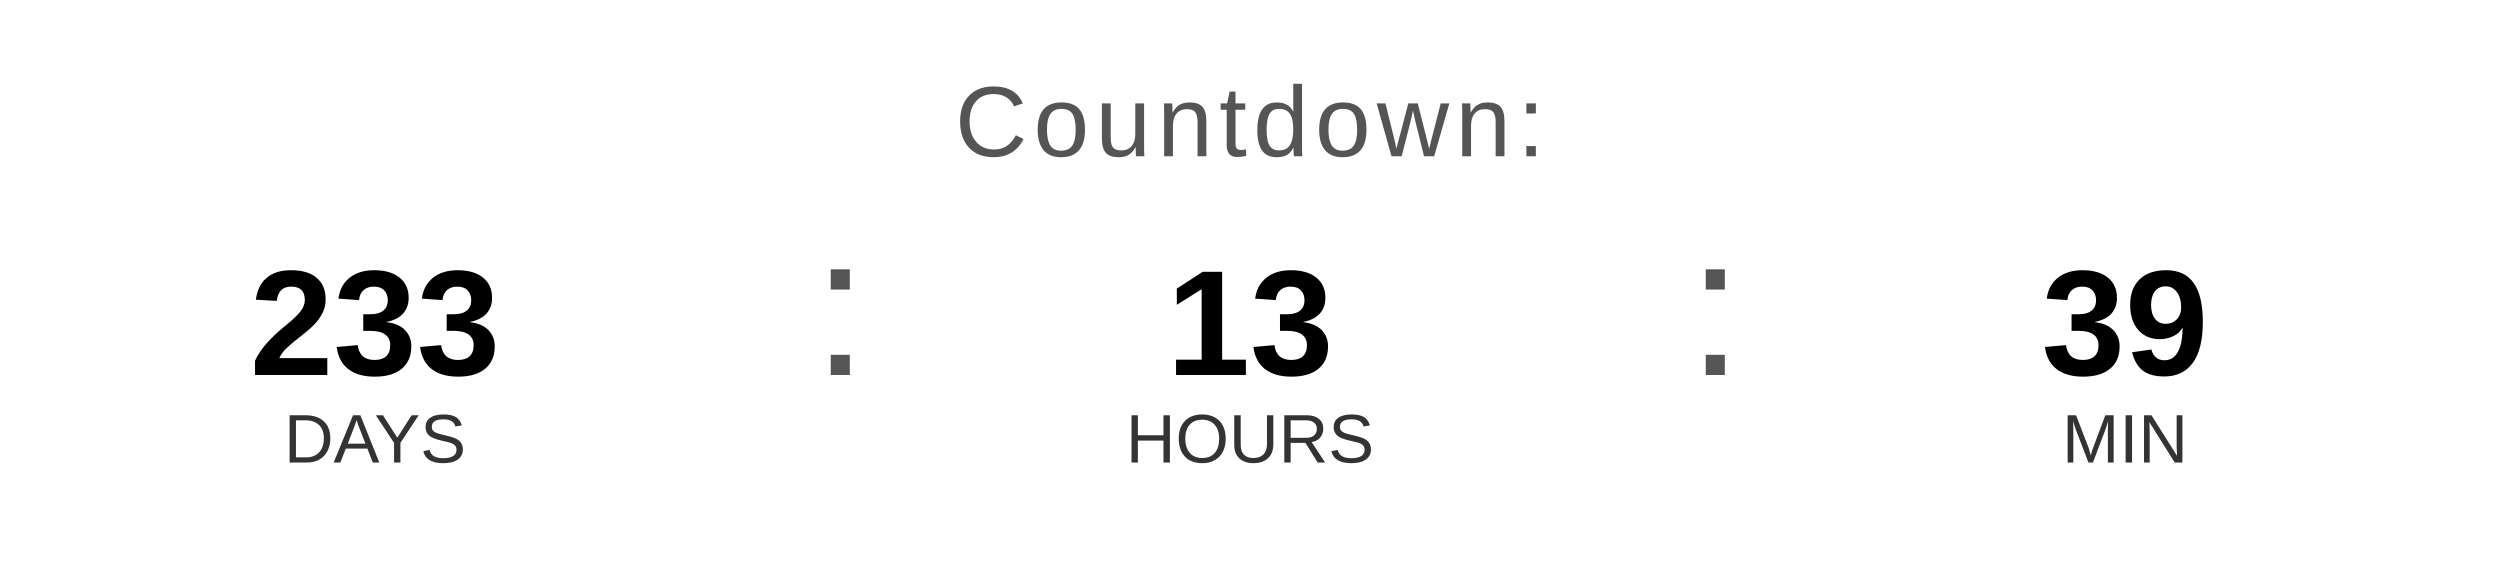
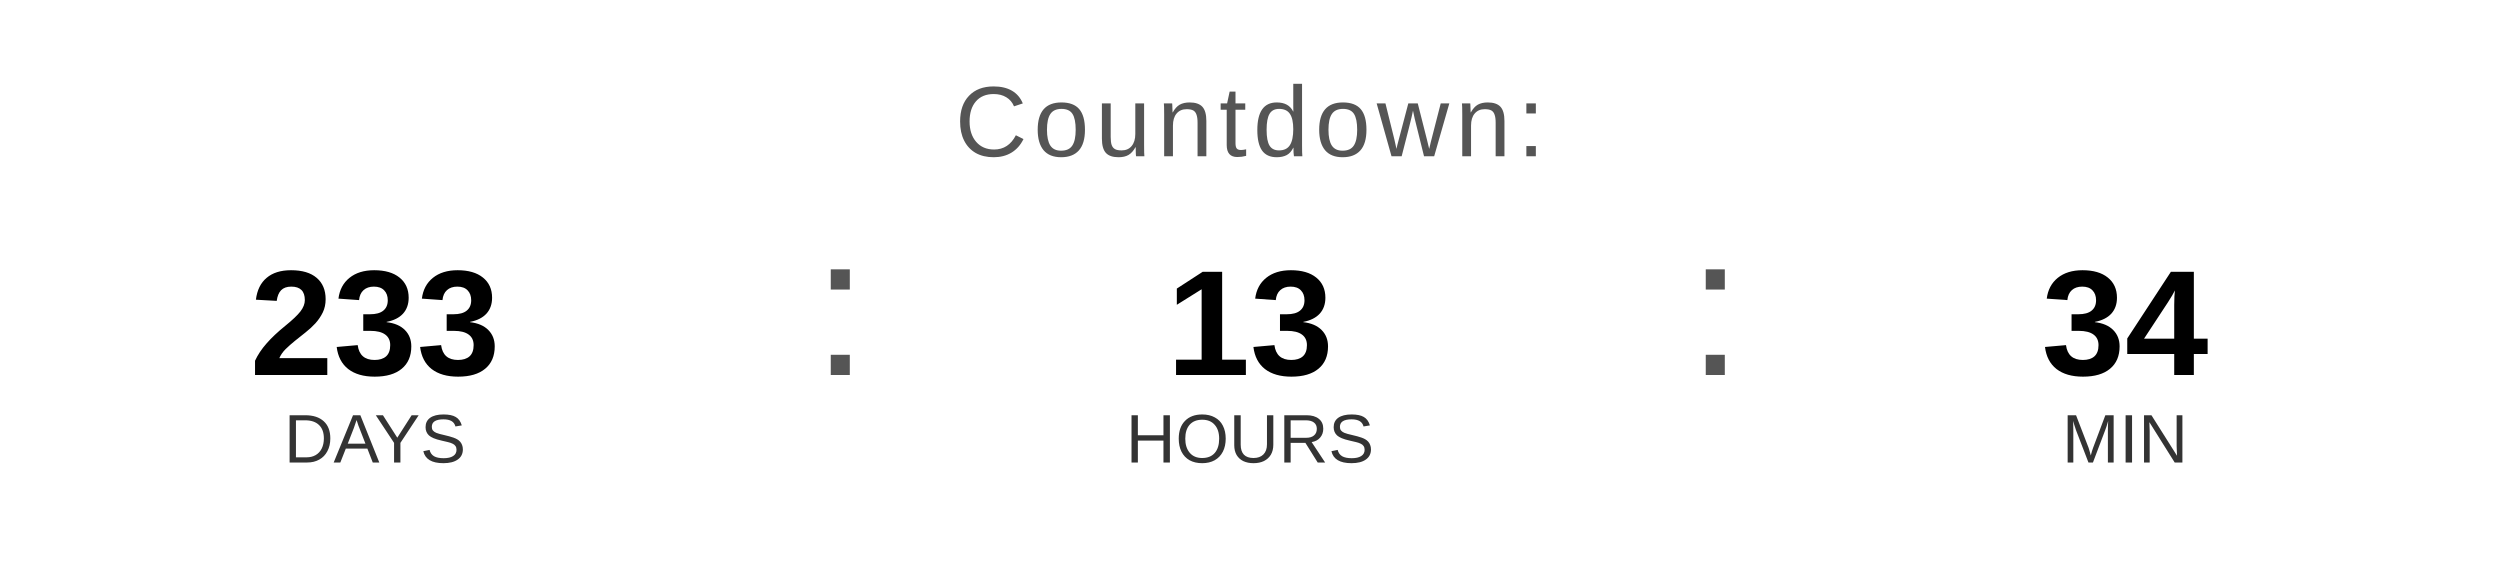
<svg xmlns="http://www.w3.org/2000/svg" width="400" height="90" viewBox="0 0 400 90">
  <text x="200" y="25" font-family="Arial, Helvetica, sans-serif" font-size="16" fill="#555555" text-anchor="middle" letter-spacing="1">
    Countdown:
  </text>
  <text x="60" y="60" font-family="Arial, Helvetica, sans-serif" font-size="24" font-weight="bold" fill="#000000" text-anchor="middle">233</text>
  <text x="60" y="74" font-family="Arial, Helvetica, sans-serif" font-size="11" fill="#333333" text-anchor="middle">DAYS</text>
  <text x="130" y="60" font-family="Arial, sans-serif" font-size="32" fill="#555555">:</text>
  <text x="200" y="60" font-family="Arial, Helvetica, sans-serif" font-size="24" font-weight="bold" fill="#000000" text-anchor="middle">13</text>
  <text x="200" y="74" font-family="Arial, Helvetica, sans-serif" font-size="11" fill="#333333" text-anchor="middle">HOURS</text>
  <text x="270" y="60" font-family="Arial, sans-serif" font-size="32" fill="#555555">:</text>
-   <text x="340" y="60" font-family="Arial, Helvetica, sans-serif" font-size="24" font-weight="bold" fill="#000000" text-anchor="middle">39</text>
+   <text x="340" y="60" font-family="Arial, Helvetica, sans-serif" font-size="24" font-weight="bold" fill="#000000" text-anchor="middle">34</text>
  <text x="340" y="74" font-family="Arial, Helvetica, sans-serif" font-size="11" fill="#333333" text-anchor="middle">MIN</text>
</svg>
